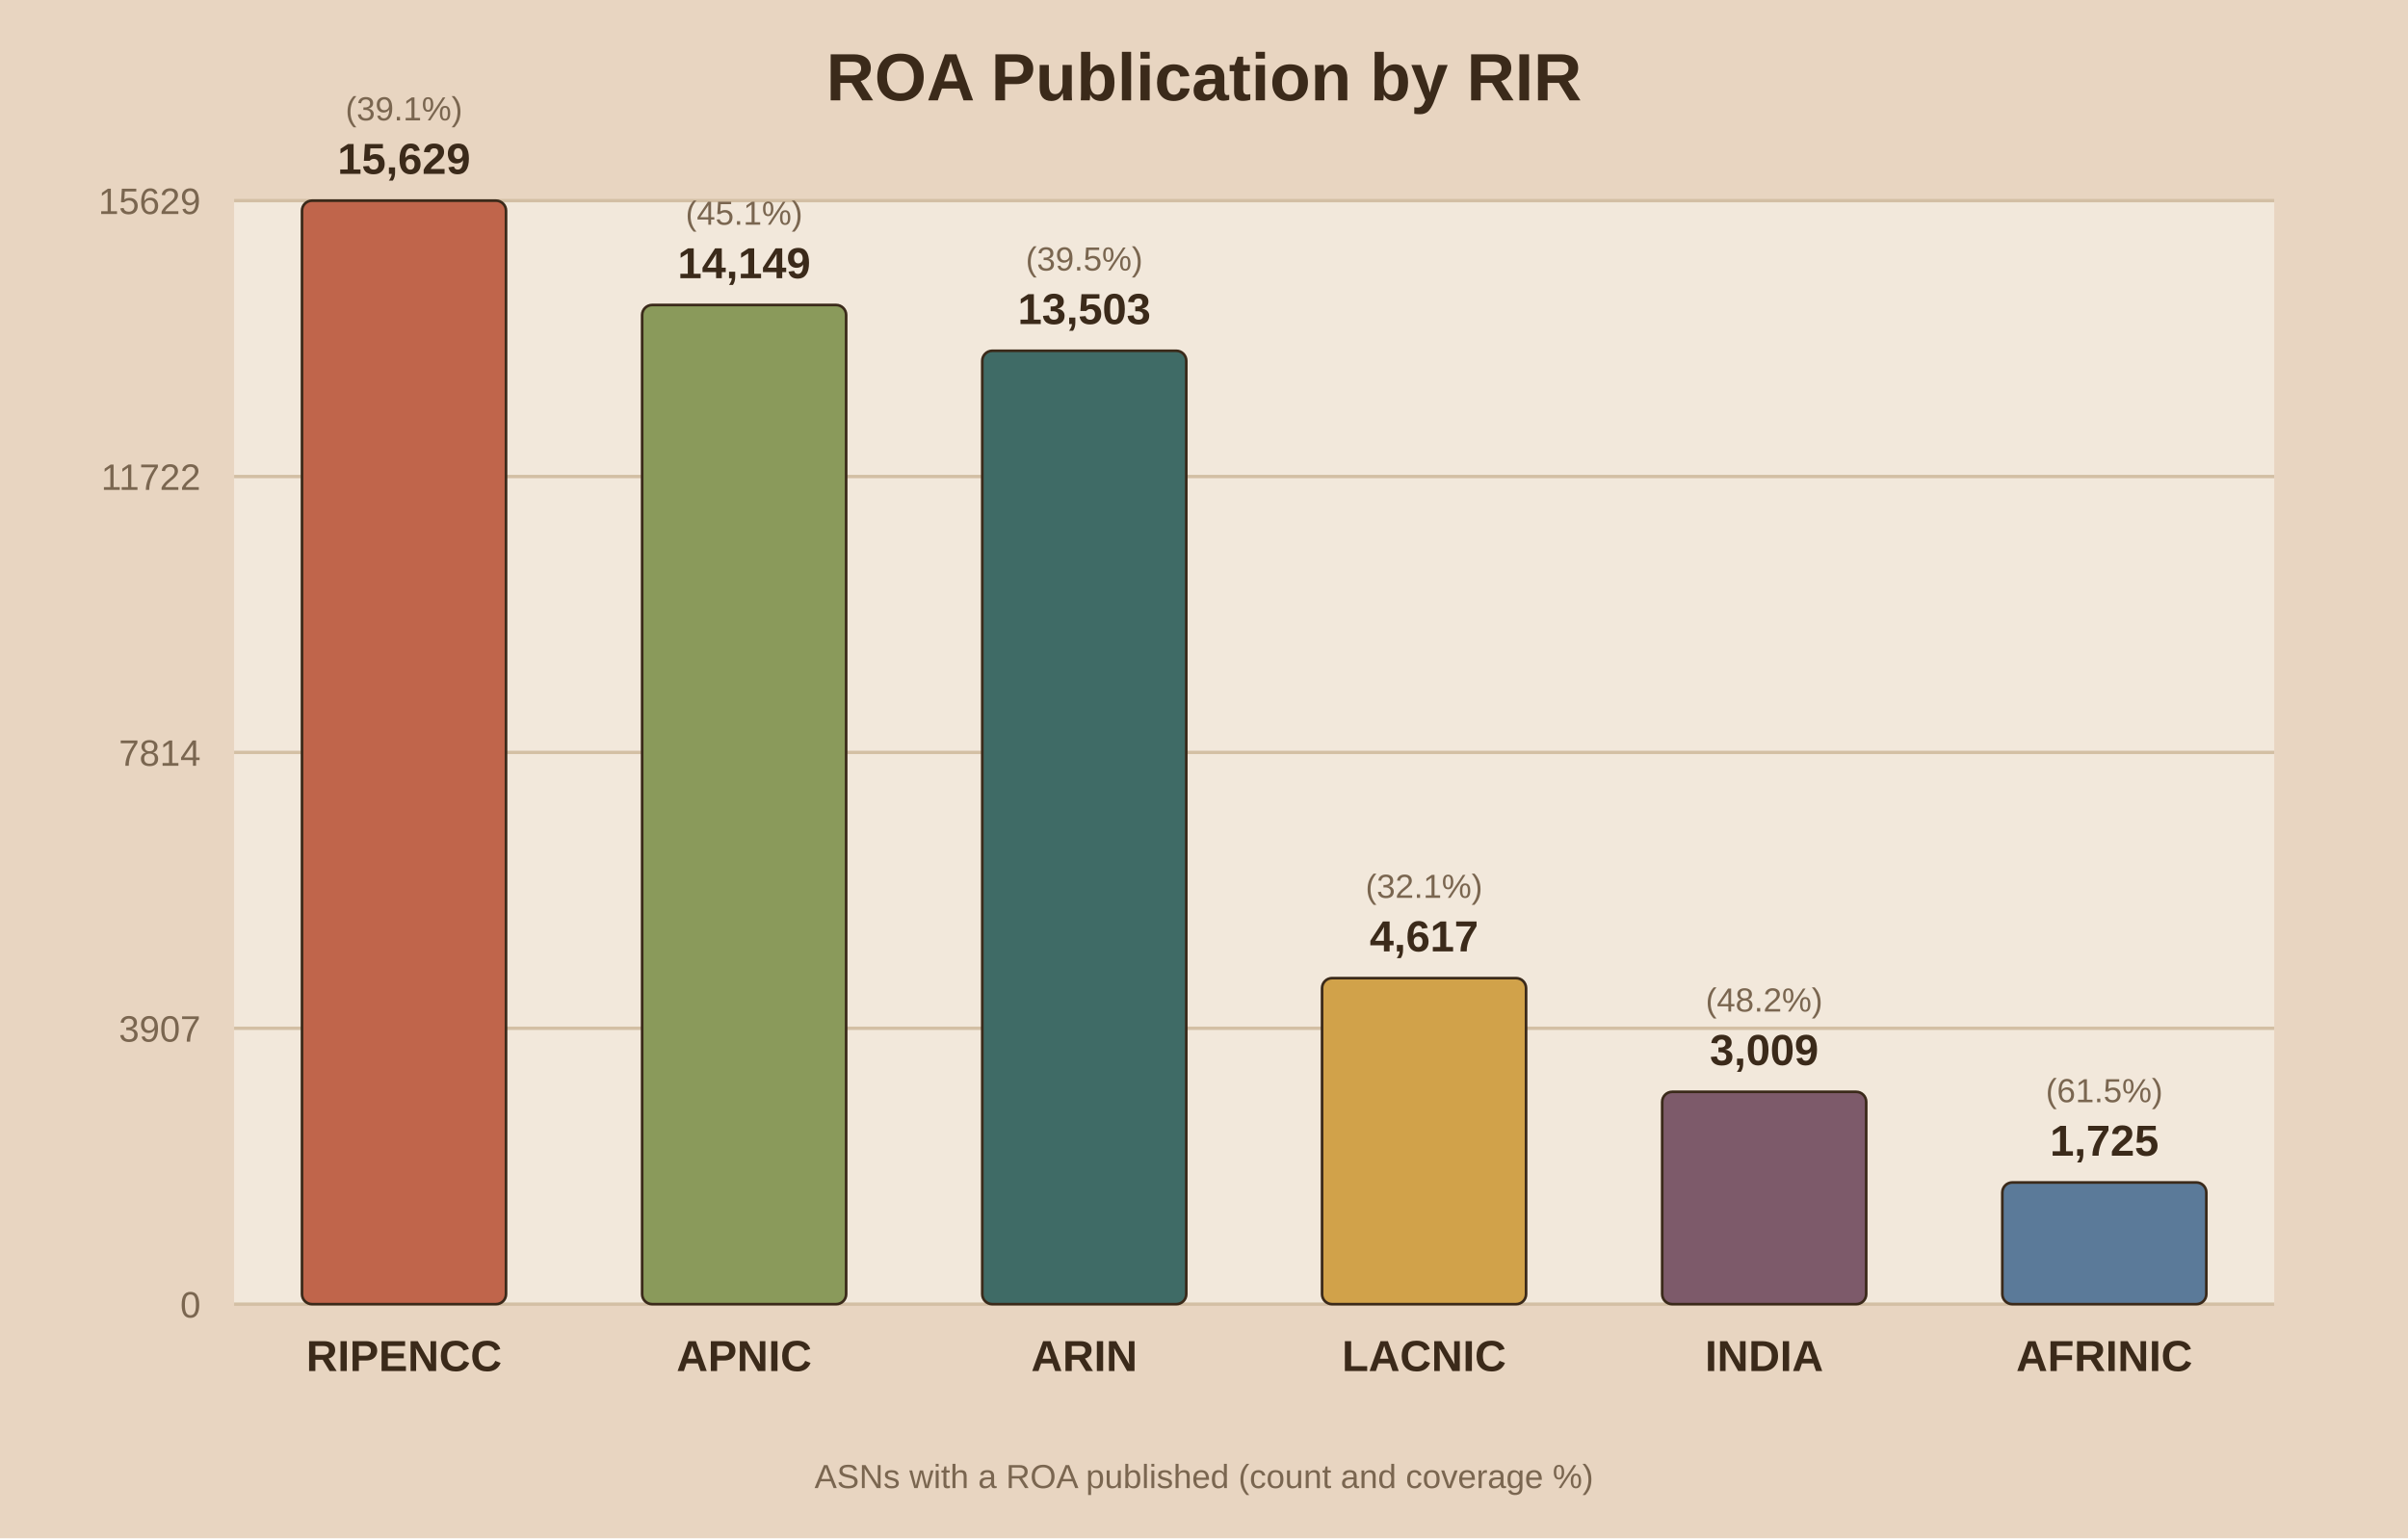
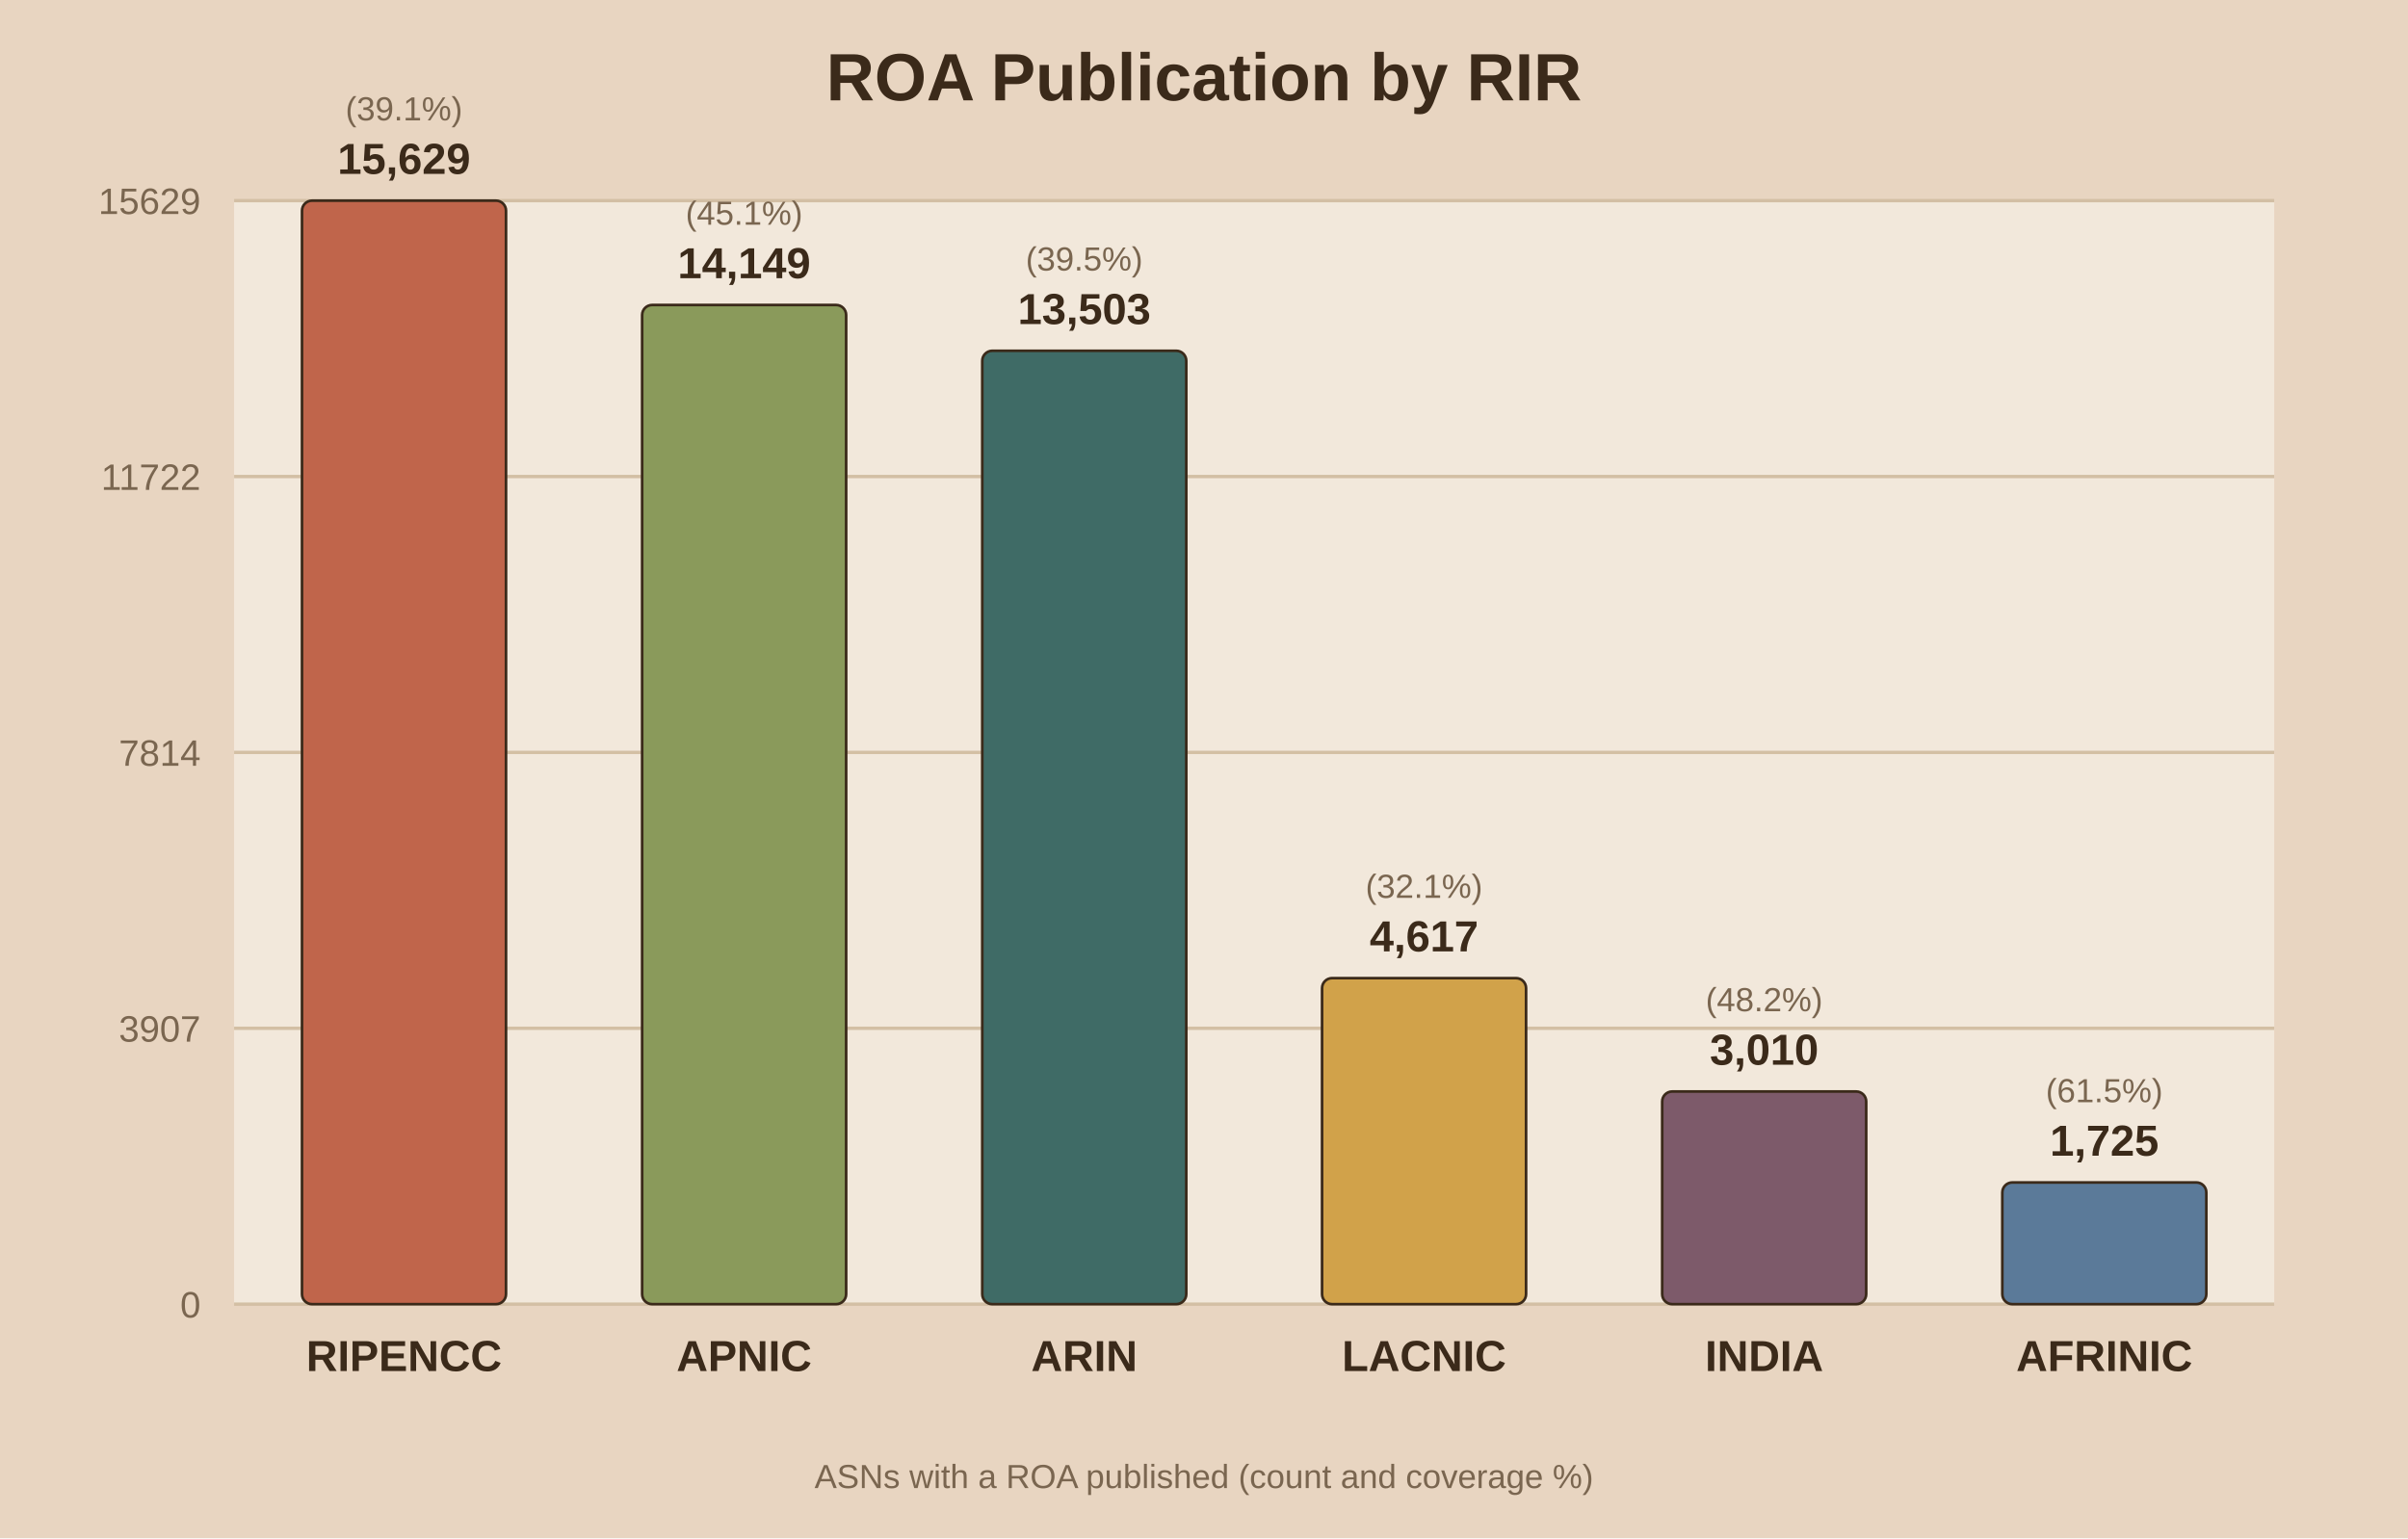
<svg xmlns="http://www.w3.org/2000/svg" viewBox="0 0 720 460">
  <rect width="720" height="460" fill="#e8d5c1" />
  <rect x="70" y="60" width="610" height="330" fill="#f2e8db" />
  <text x="360.0" y="30" text-anchor="middle" font-family="Arial" font-size="20" font-weight="bold" fill="#3b2a1a">ROA Publication by RIR</text>
  <line x1="70" y1="390.0" x2="680" y2="390.0" stroke="#d3bfa4" stroke-width="1" />
  <text x="60" y="394.0" text-anchor="end" font-family="Arial" font-size="11" fill="#7a6650">0</text>
  <line x1="70" y1="307.5" x2="680" y2="307.5" stroke="#d3bfa4" stroke-width="1" />
  <text x="60" y="311.5" text-anchor="end" font-family="Arial" font-size="11" fill="#7a6650">3907</text>
  <line x1="70" y1="225.0" x2="680" y2="225.0" stroke="#d3bfa4" stroke-width="1" />
  <text x="60" y="229.0" text-anchor="end" font-family="Arial" font-size="11" fill="#7a6650">7814</text>
  <line x1="70" y1="142.5" x2="680" y2="142.5" stroke="#d3bfa4" stroke-width="1" />
  <text x="60" y="146.5" text-anchor="end" font-family="Arial" font-size="11" fill="#7a6650">11722</text>
  <line x1="70" y1="60.0" x2="680" y2="60.0" stroke="#d3bfa4" stroke-width="1" />
  <text x="60" y="64.0" text-anchor="end" font-family="Arial" font-size="11" fill="#7a6650">15629</text>
  <rect x="90.3" y="60.0" width="61.0" height="330.0" fill="#c0654b" stroke="#3b2a1a" stroke-width="0.8" rx="3" />
  <text x="120.8" y="52.0" text-anchor="middle" font-family="Arial" font-size="13" font-weight="bold" fill="#3b2a1a">15,629</text>
  <text x="120.8" y="36.0" text-anchor="middle" font-family="Arial" font-size="10" fill="#7a6650">(39.1%)</text>
  <text x="120.8" y="410.0" text-anchor="middle" font-family="Arial" font-size="13" font-weight="bold" fill="#3b2a1a">RIPENCC</text>
  <rect x="192.0" y="91.2" width="61.0" height="298.8" fill="#8a9a5b" stroke="#3b2a1a" stroke-width="0.8" rx="3" />
  <text x="222.5" y="83.2" text-anchor="middle" font-family="Arial" font-size="13" font-weight="bold" fill="#3b2a1a">14,149</text>
  <text x="222.5" y="67.2" text-anchor="middle" font-family="Arial" font-size="10" fill="#7a6650">(45.1%)</text>
  <text x="222.5" y="410.0" text-anchor="middle" font-family="Arial" font-size="13" font-weight="bold" fill="#3b2a1a">APNIC</text>
  <rect x="293.7" y="104.9" width="61.0" height="285.1" fill="#3f6b66" stroke="#3b2a1a" stroke-width="0.8" rx="3" />
  <text x="324.2" y="96.9" text-anchor="middle" font-family="Arial" font-size="13" font-weight="bold" fill="#3b2a1a">13,503</text>
  <text x="324.2" y="80.9" text-anchor="middle" font-family="Arial" font-size="10" fill="#7a6650">(39.5%)</text>
  <text x="324.2" y="410.0" text-anchor="middle" font-family="Arial" font-size="13" font-weight="bold" fill="#3b2a1a">ARIN</text>
  <rect x="395.3" y="292.5" width="61.0" height="97.5" fill="#d1a24a" stroke="#3b2a1a" stroke-width="0.8" rx="3" />
  <text x="425.8" y="284.5" text-anchor="middle" font-family="Arial" font-size="13" font-weight="bold" fill="#3b2a1a">4,617</text>
  <text x="425.8" y="268.5" text-anchor="middle" font-family="Arial" font-size="10" fill="#7a6650">(32.1%)</text>
  <text x="425.8" y="410.0" text-anchor="middle" font-family="Arial" font-size="13" font-weight="bold" fill="#3b2a1a">LACNIC</text>
-   <rect x="497.0" y="326.5" width="61.0" height="63.5" fill="#7d5a6a" stroke="#3b2a1a" stroke-width="0.8" rx="3" />
-   <text x="527.5" y="318.5" text-anchor="middle" font-family="Arial" font-size="13" font-weight="bold" fill="#3b2a1a">3,009</text>
-   <text x="527.5" y="302.5" text-anchor="middle" font-family="Arial" font-size="10" fill="#7a6650">(48.2%)</text>
+   <rect x="497.0" y="326.4" width="61.0" height="63.6" fill="#7d5a6a" stroke="#3b2a1a" stroke-width="0.8" rx="3" />
+   <text x="527.5" y="318.4" text-anchor="middle" font-family="Arial" font-size="13" font-weight="bold" fill="#3b2a1a">3,010</text>
+   <text x="527.5" y="302.4" text-anchor="middle" font-family="Arial" font-size="10" fill="#7a6650">(48.2%)</text>
  <text x="527.5" y="410.0" text-anchor="middle" font-family="Arial" font-size="13" font-weight="bold" fill="#3b2a1a">INDIA</text>
  <rect x="598.7" y="353.6" width="61.0" height="36.4" fill="#5b7a99" stroke="#3b2a1a" stroke-width="0.8" rx="3" />
  <text x="629.2" y="345.6" text-anchor="middle" font-family="Arial" font-size="13" font-weight="bold" fill="#3b2a1a">1,725</text>
  <text x="629.2" y="329.6" text-anchor="middle" font-family="Arial" font-size="10" fill="#7a6650">(61.5%)</text>
  <text x="629.2" y="410.0" text-anchor="middle" font-family="Arial" font-size="13" font-weight="bold" fill="#3b2a1a">AFRINIC</text>
  <text x="360.0" y="445" text-anchor="middle" font-family="Arial" font-size="10" fill="#7a6650">ASNs with a ROA published (count and coverage %)</text>
</svg>
